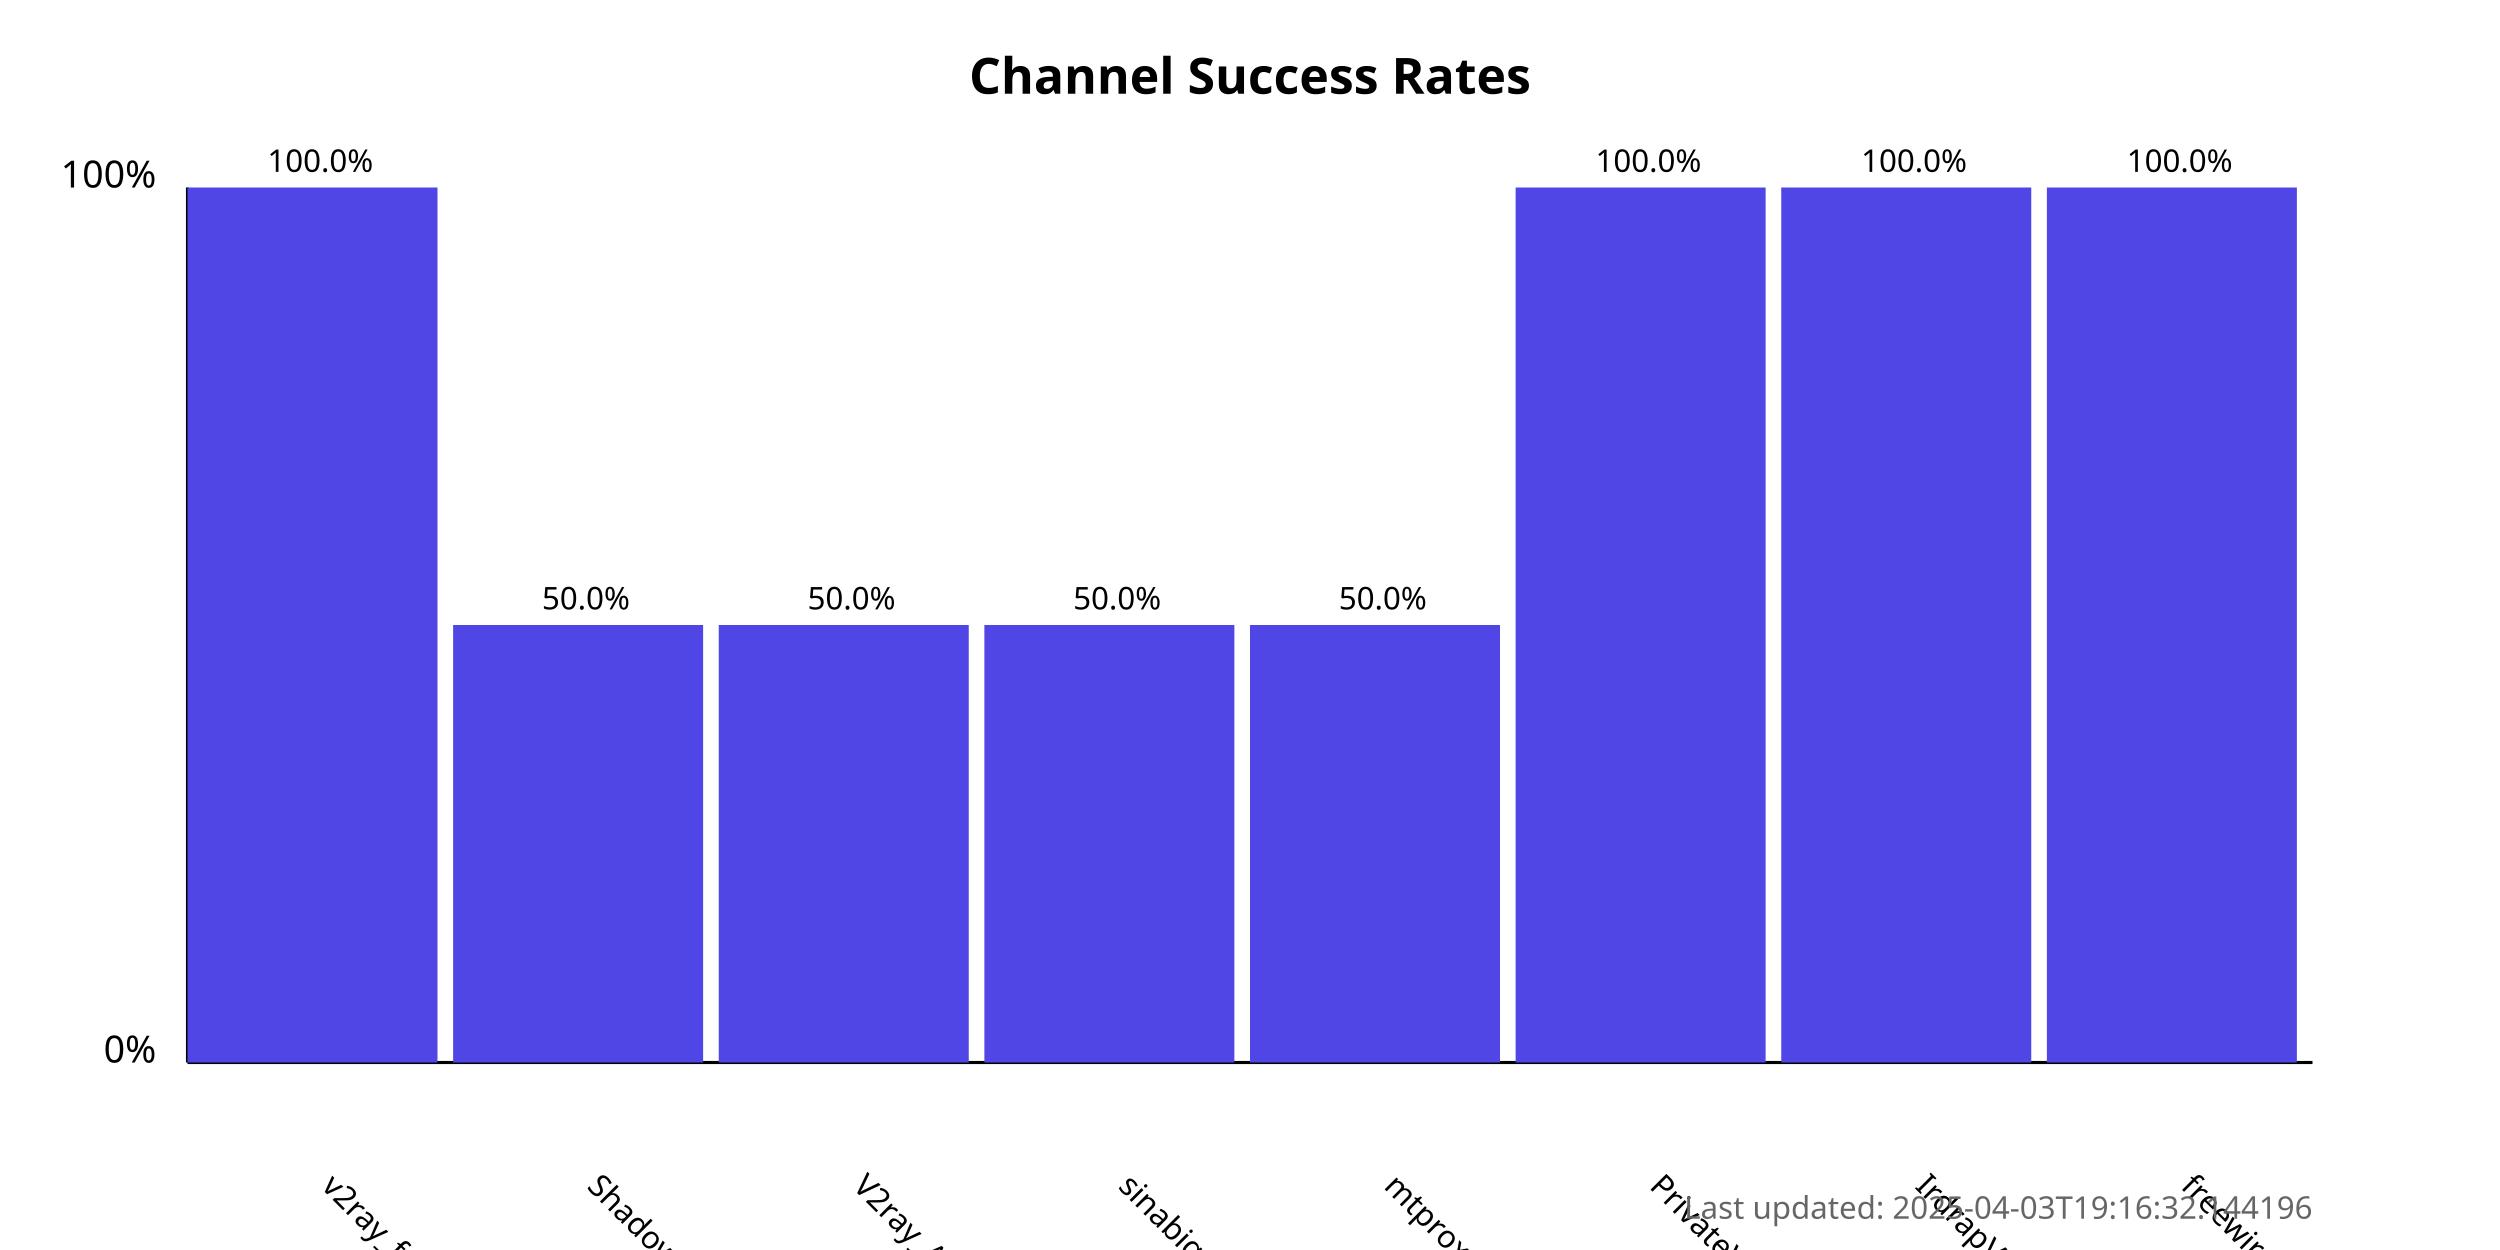
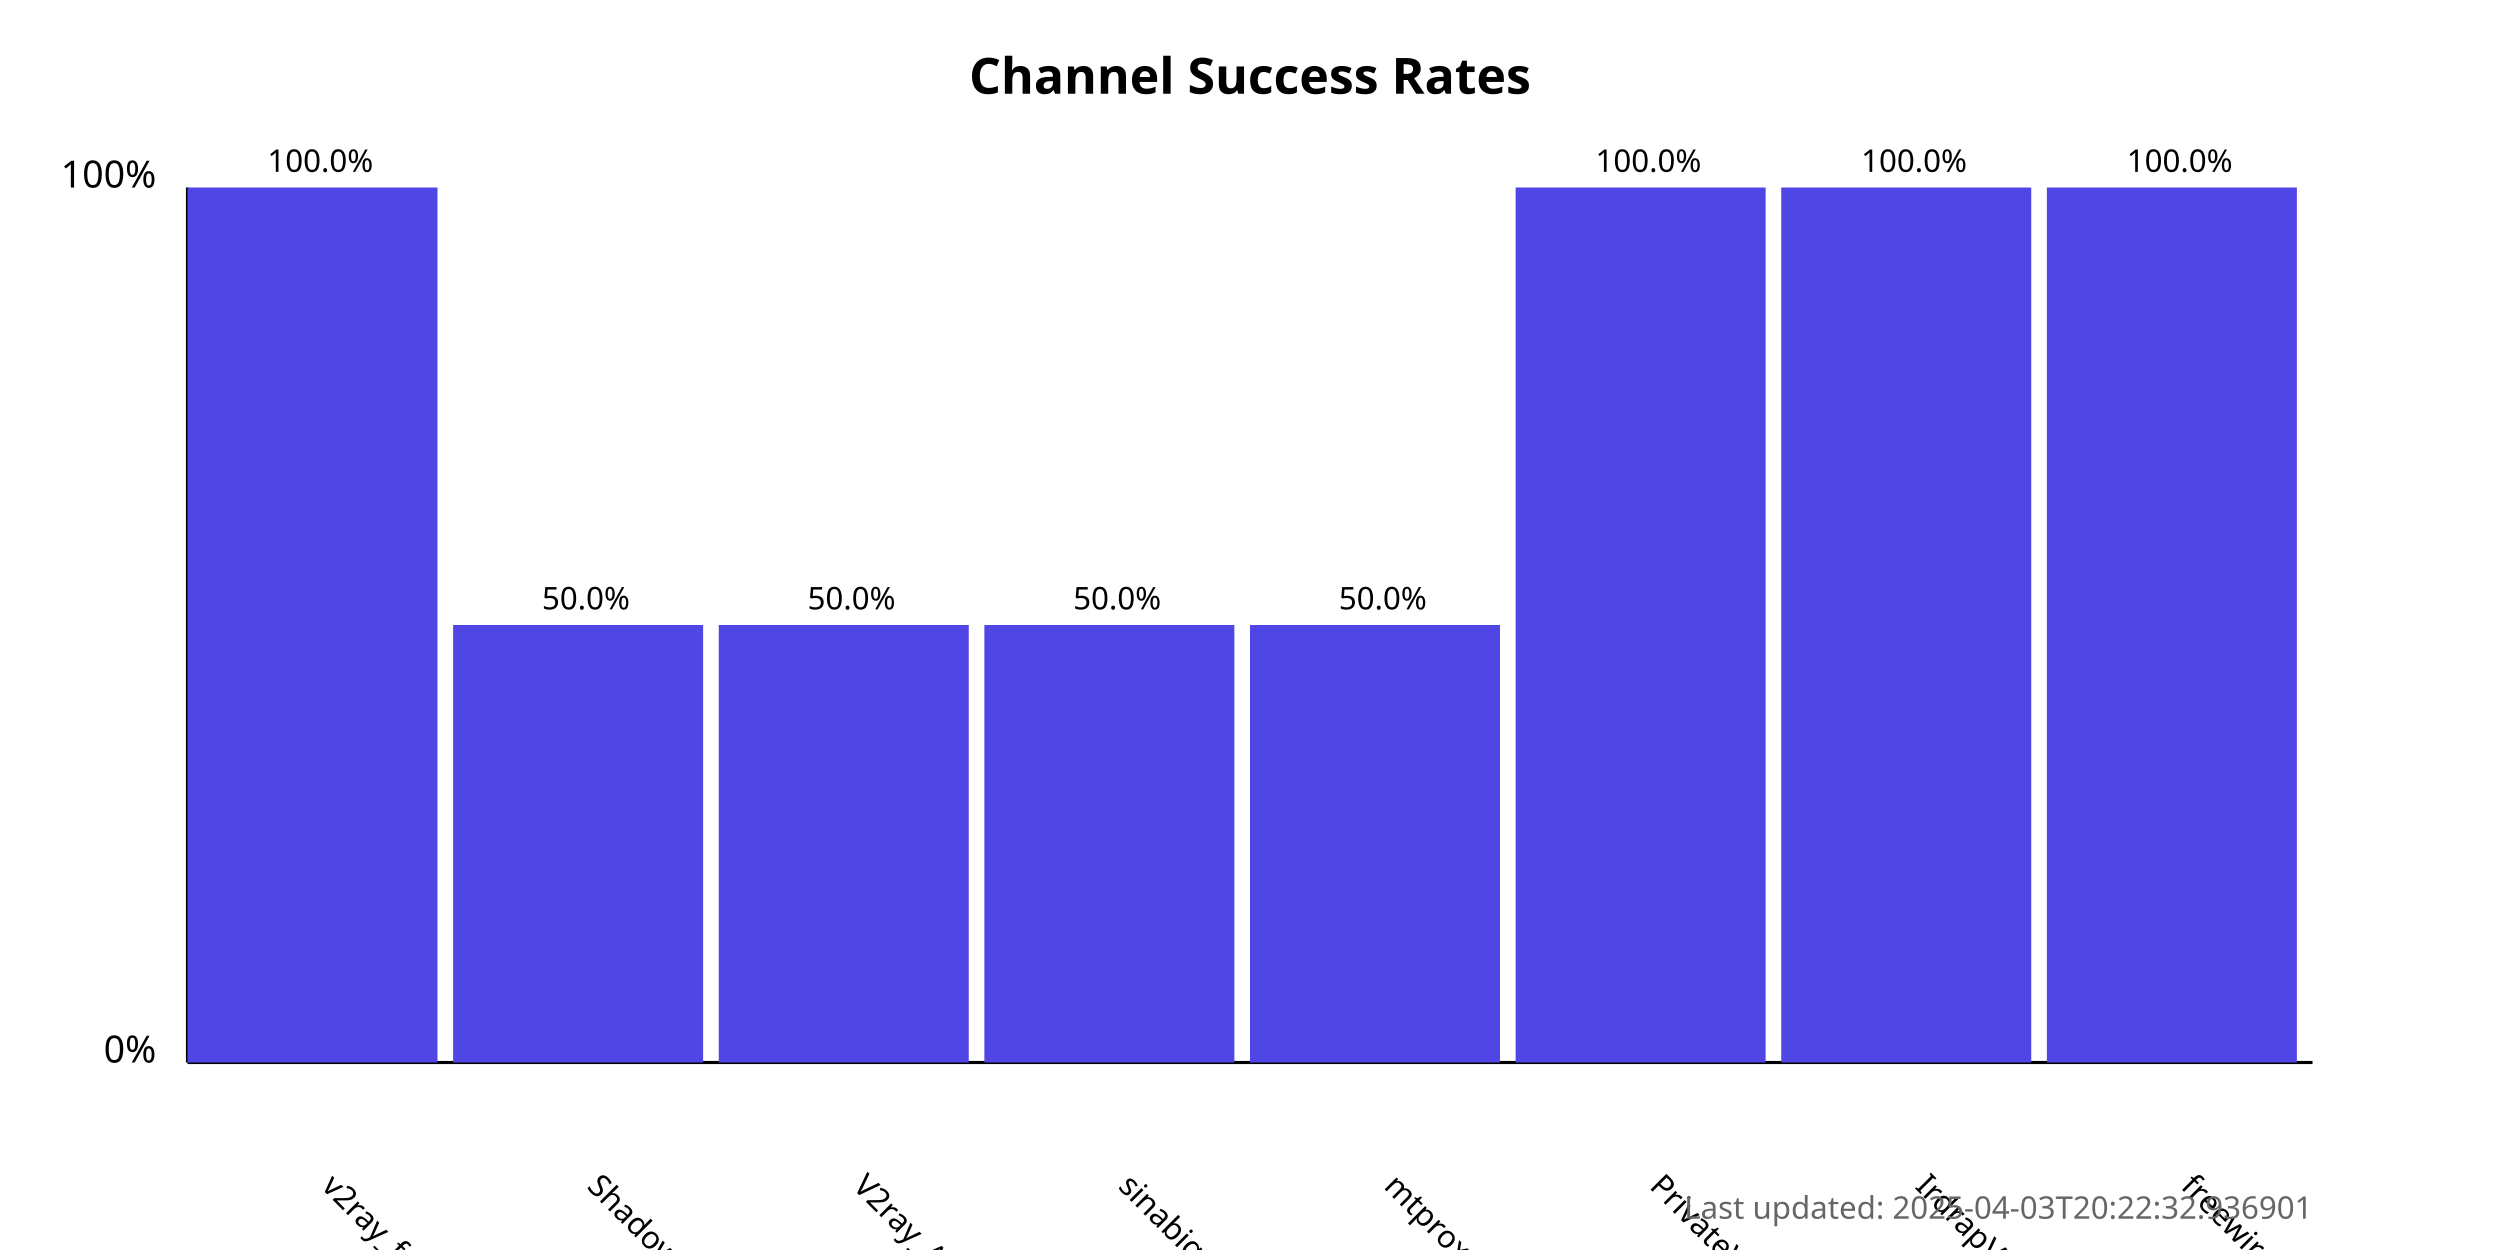
<svg xmlns="http://www.w3.org/2000/svg" width="800" height="400">
  <style>
            .chart-title { font: bold 16px sans-serif; }
            .axis-label { font: 12px sans-serif; }
            .tick-label { font: 10px sans-serif; }
            .bar { fill: #4f46e5; }
            .bar:hover { fill: #6366f1; }
            .timestamp { font: 10px sans-serif; fill: #666; }
        </style>
  <text x="400.0" y="30" text-anchor="middle" class="chart-title">
            Channel Success Rates
        </text>
  <line x1="60" y1="340" x2="60" y2="60" stroke="black" stroke-width="1" />
  <line x1="60" y1="340" x2="740" y2="340" stroke="black" stroke-width="1" />
  <text x="50" y="340" text-anchor="end" class="axis-label">0%</text>
  <text x="50" y="60" text-anchor="end" class="axis-label">100%</text>
  <g>
    <rect x="60" y="60.0" width="80.0" height="280.0" class="bar" />
    <text x="102.5" y="380" transform="rotate(45, 102.5, 380)" text-anchor="start" class="tick-label">
                v2ray_free_conf
            </text>
    <text x="102.5" y="55.0" text-anchor="middle" class="tick-label">
                100.0%
            </text>
  </g>
  <g>
    <rect x="145.0" y="200.0" width="80.0" height="140.0" class="bar" />
    <text x="187.5" y="380" transform="rotate(45, 187.5, 380)" text-anchor="start" class="tick-label">
                ShadowProxy66
            </text>
    <text x="187.5" y="195.0" text-anchor="middle" class="tick-label">
                50.0%
            </text>
  </g>
  <g>
    <rect x="230.0" y="200.0" width="80.0" height="140.0" class="bar" />
    <text x="272.5" y="380" transform="rotate(45, 272.5, 380)" text-anchor="start" class="tick-label">
                V2ray_Alpha
            </text>
    <text x="272.5" y="195.0" text-anchor="middle" class="tick-label">
                50.0%
            </text>
  </g>
  <g>
    <rect x="315.0" y="200.0" width="80.0" height="140.0" class="bar" />
    <text x="357.5" y="380" transform="rotate(45, 357.5, 380)" text-anchor="start" class="tick-label">
                sinabigo
            </text>
    <text x="357.5" y="195.0" text-anchor="middle" class="tick-label">
                50.0%
            </text>
  </g>
  <g>
    <rect x="400.0" y="200.0" width="80.0" height="140.0" class="bar" />
    <text x="442.5" y="380" transform="rotate(45, 442.5, 380)" text-anchor="start" class="tick-label">
                mtproxy_lists
            </text>
    <text x="442.5" y="195.0" text-anchor="middle" class="tick-label">
                50.0%
            </text>
  </g>
  <g>
    <rect x="485.0" y="60.0" width="80.0" height="280.0" class="bar" />
    <text x="527.5" y="380" transform="rotate(45, 527.5, 380)" text-anchor="start" class="tick-label">
                PrivateVPNs
            </text>
    <text x="527.5" y="55.0" text-anchor="middle" class="tick-label">
                100.0%
            </text>
  </g>
  <g>
    <rect x="570.0" y="60.0" width="80.0" height="280.0" class="bar" />
    <text x="612.5" y="380" transform="rotate(45, 612.5, 380)" text-anchor="start" class="tick-label">
                IrdrapVPNnews
            </text>
    <text x="612.5" y="55.0" text-anchor="middle" class="tick-label">
                100.0%
            </text>
  </g>
  <g>
    <rect x="655.0" y="60.0" width="80.0" height="280.0" class="bar" />
    <text x="697.5" y="380" transform="rotate(45, 697.5, 380)" text-anchor="start" class="tick-label">
                freewireguard
            </text>
    <text x="697.5" y="55.0" text-anchor="middle" class="tick-label">
                100.0%
            </text>
  </g>
  <text x="740" y="390" text-anchor="end" class="timestamp">
-             Last updated: 2025-04-03T19:16:32.144196
+             Last updated: 2025-04-03T20:22:32.936901
        </text>
</svg>
